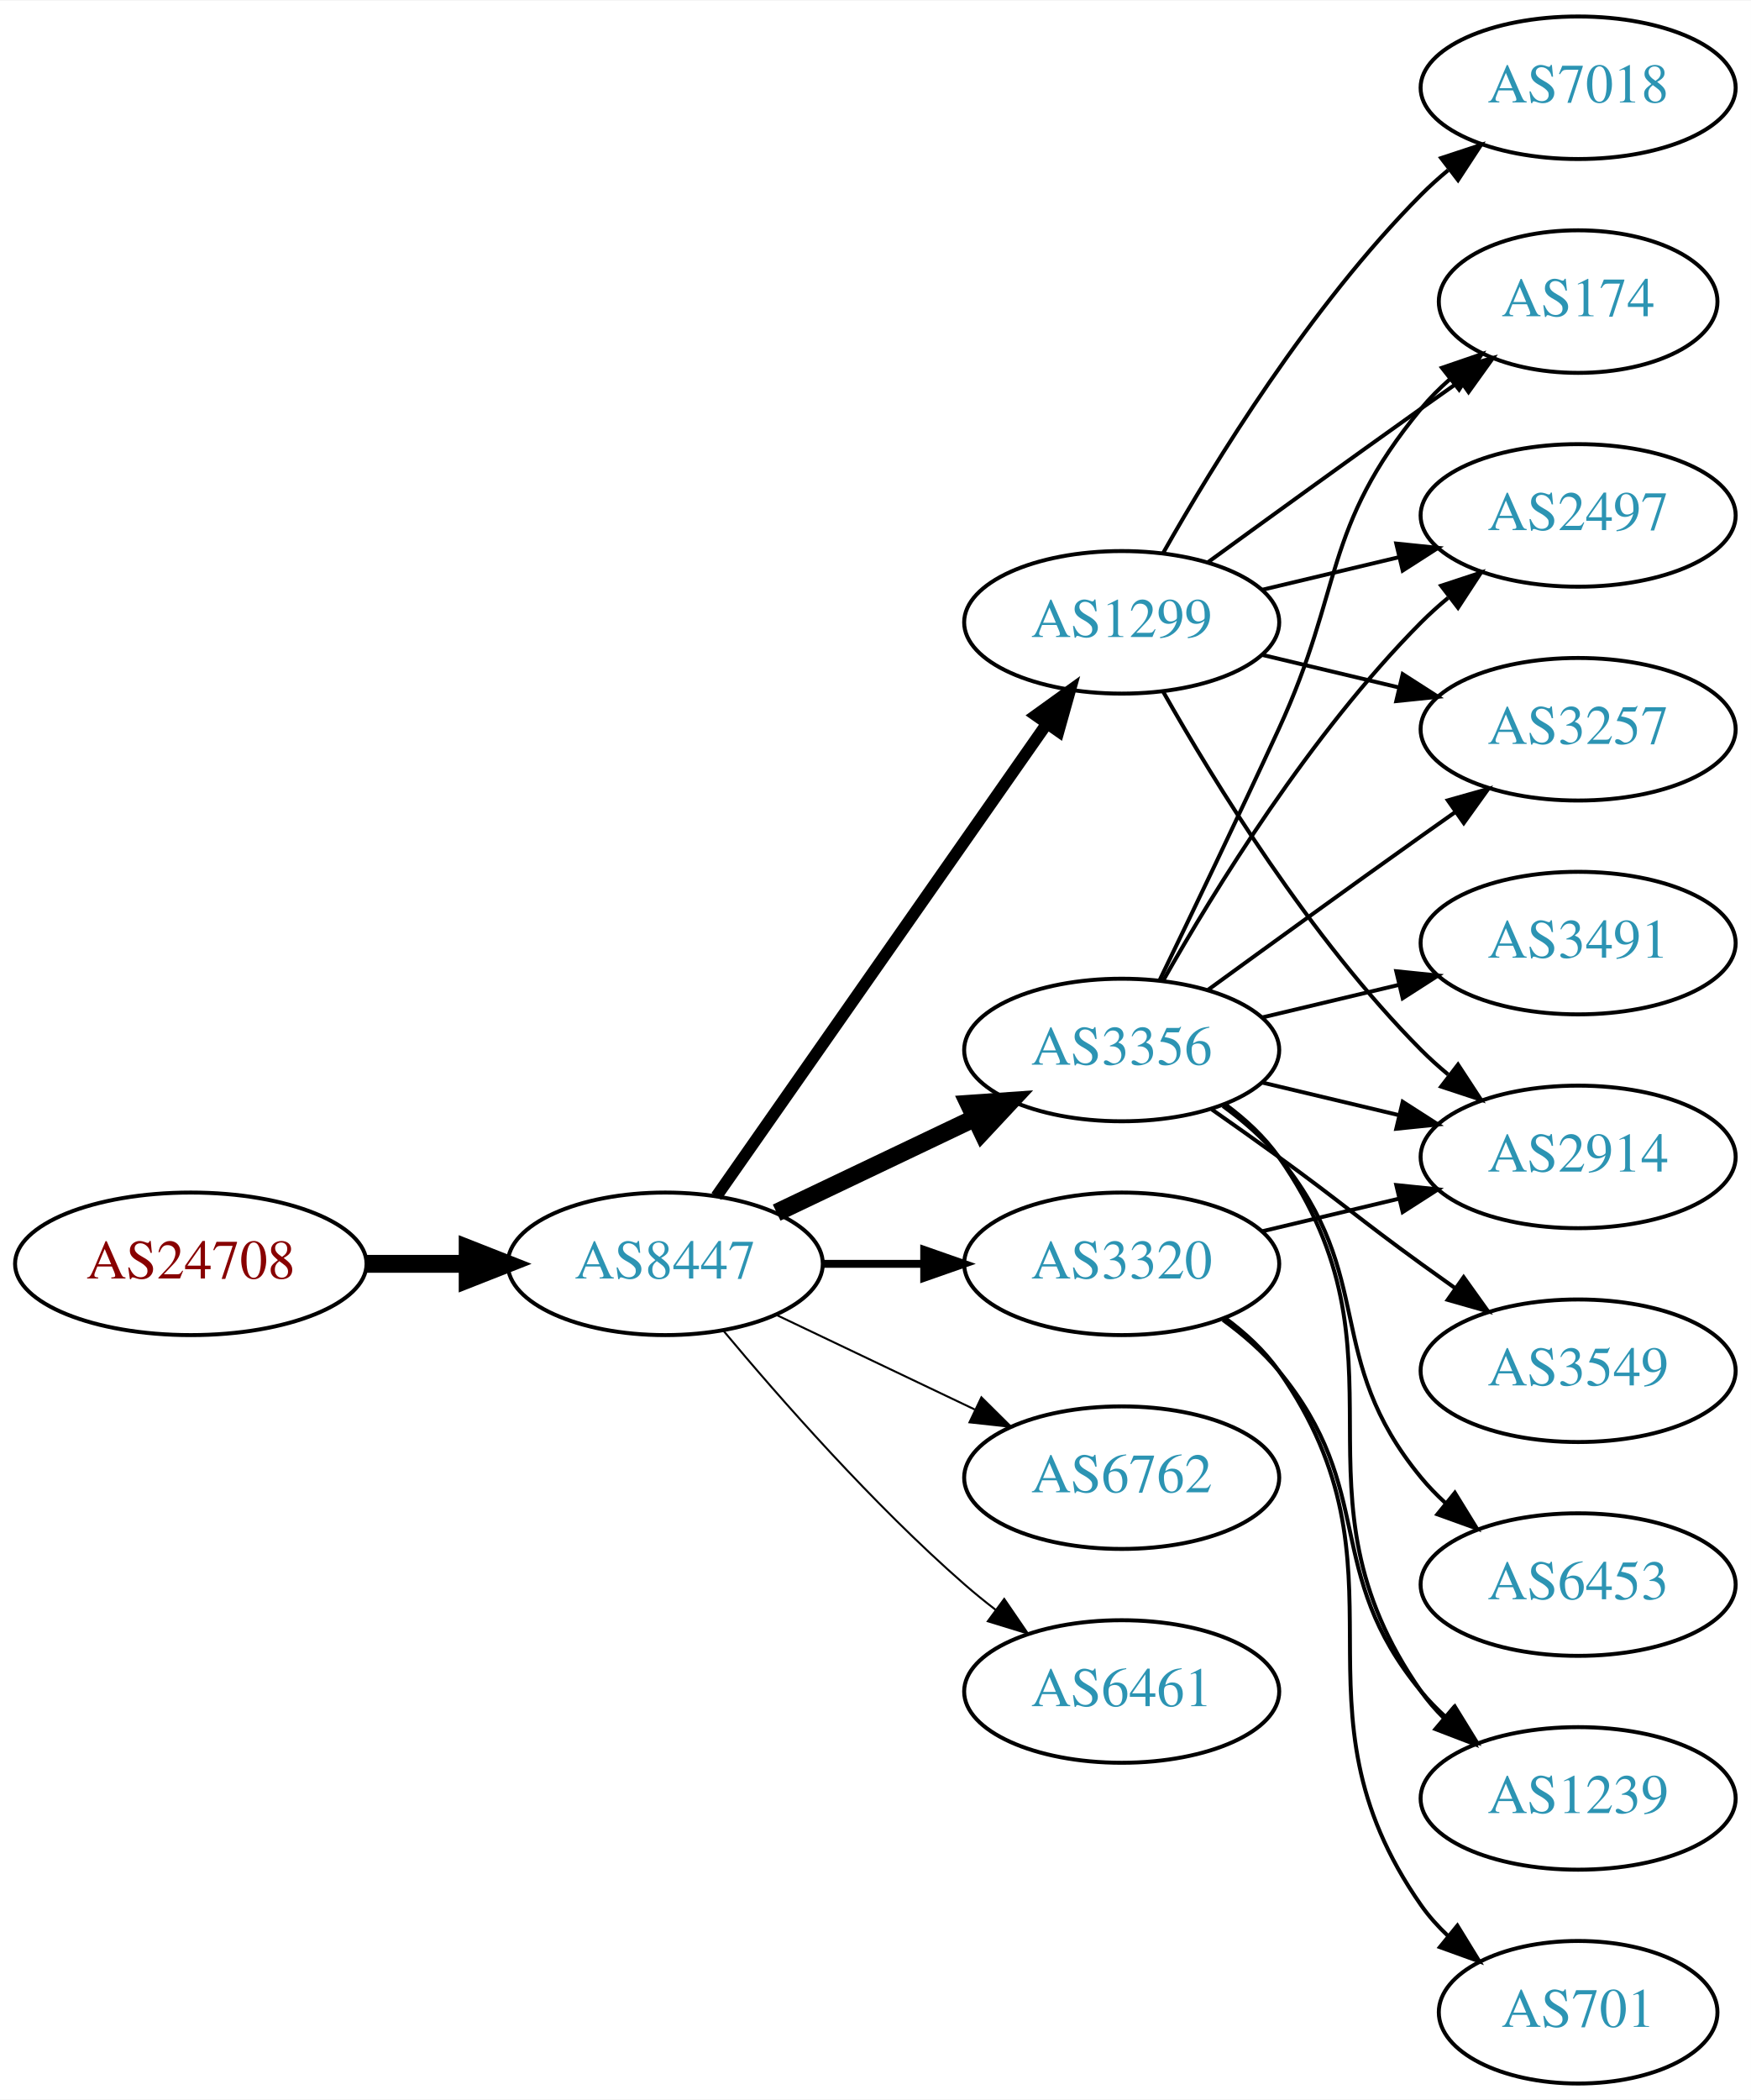
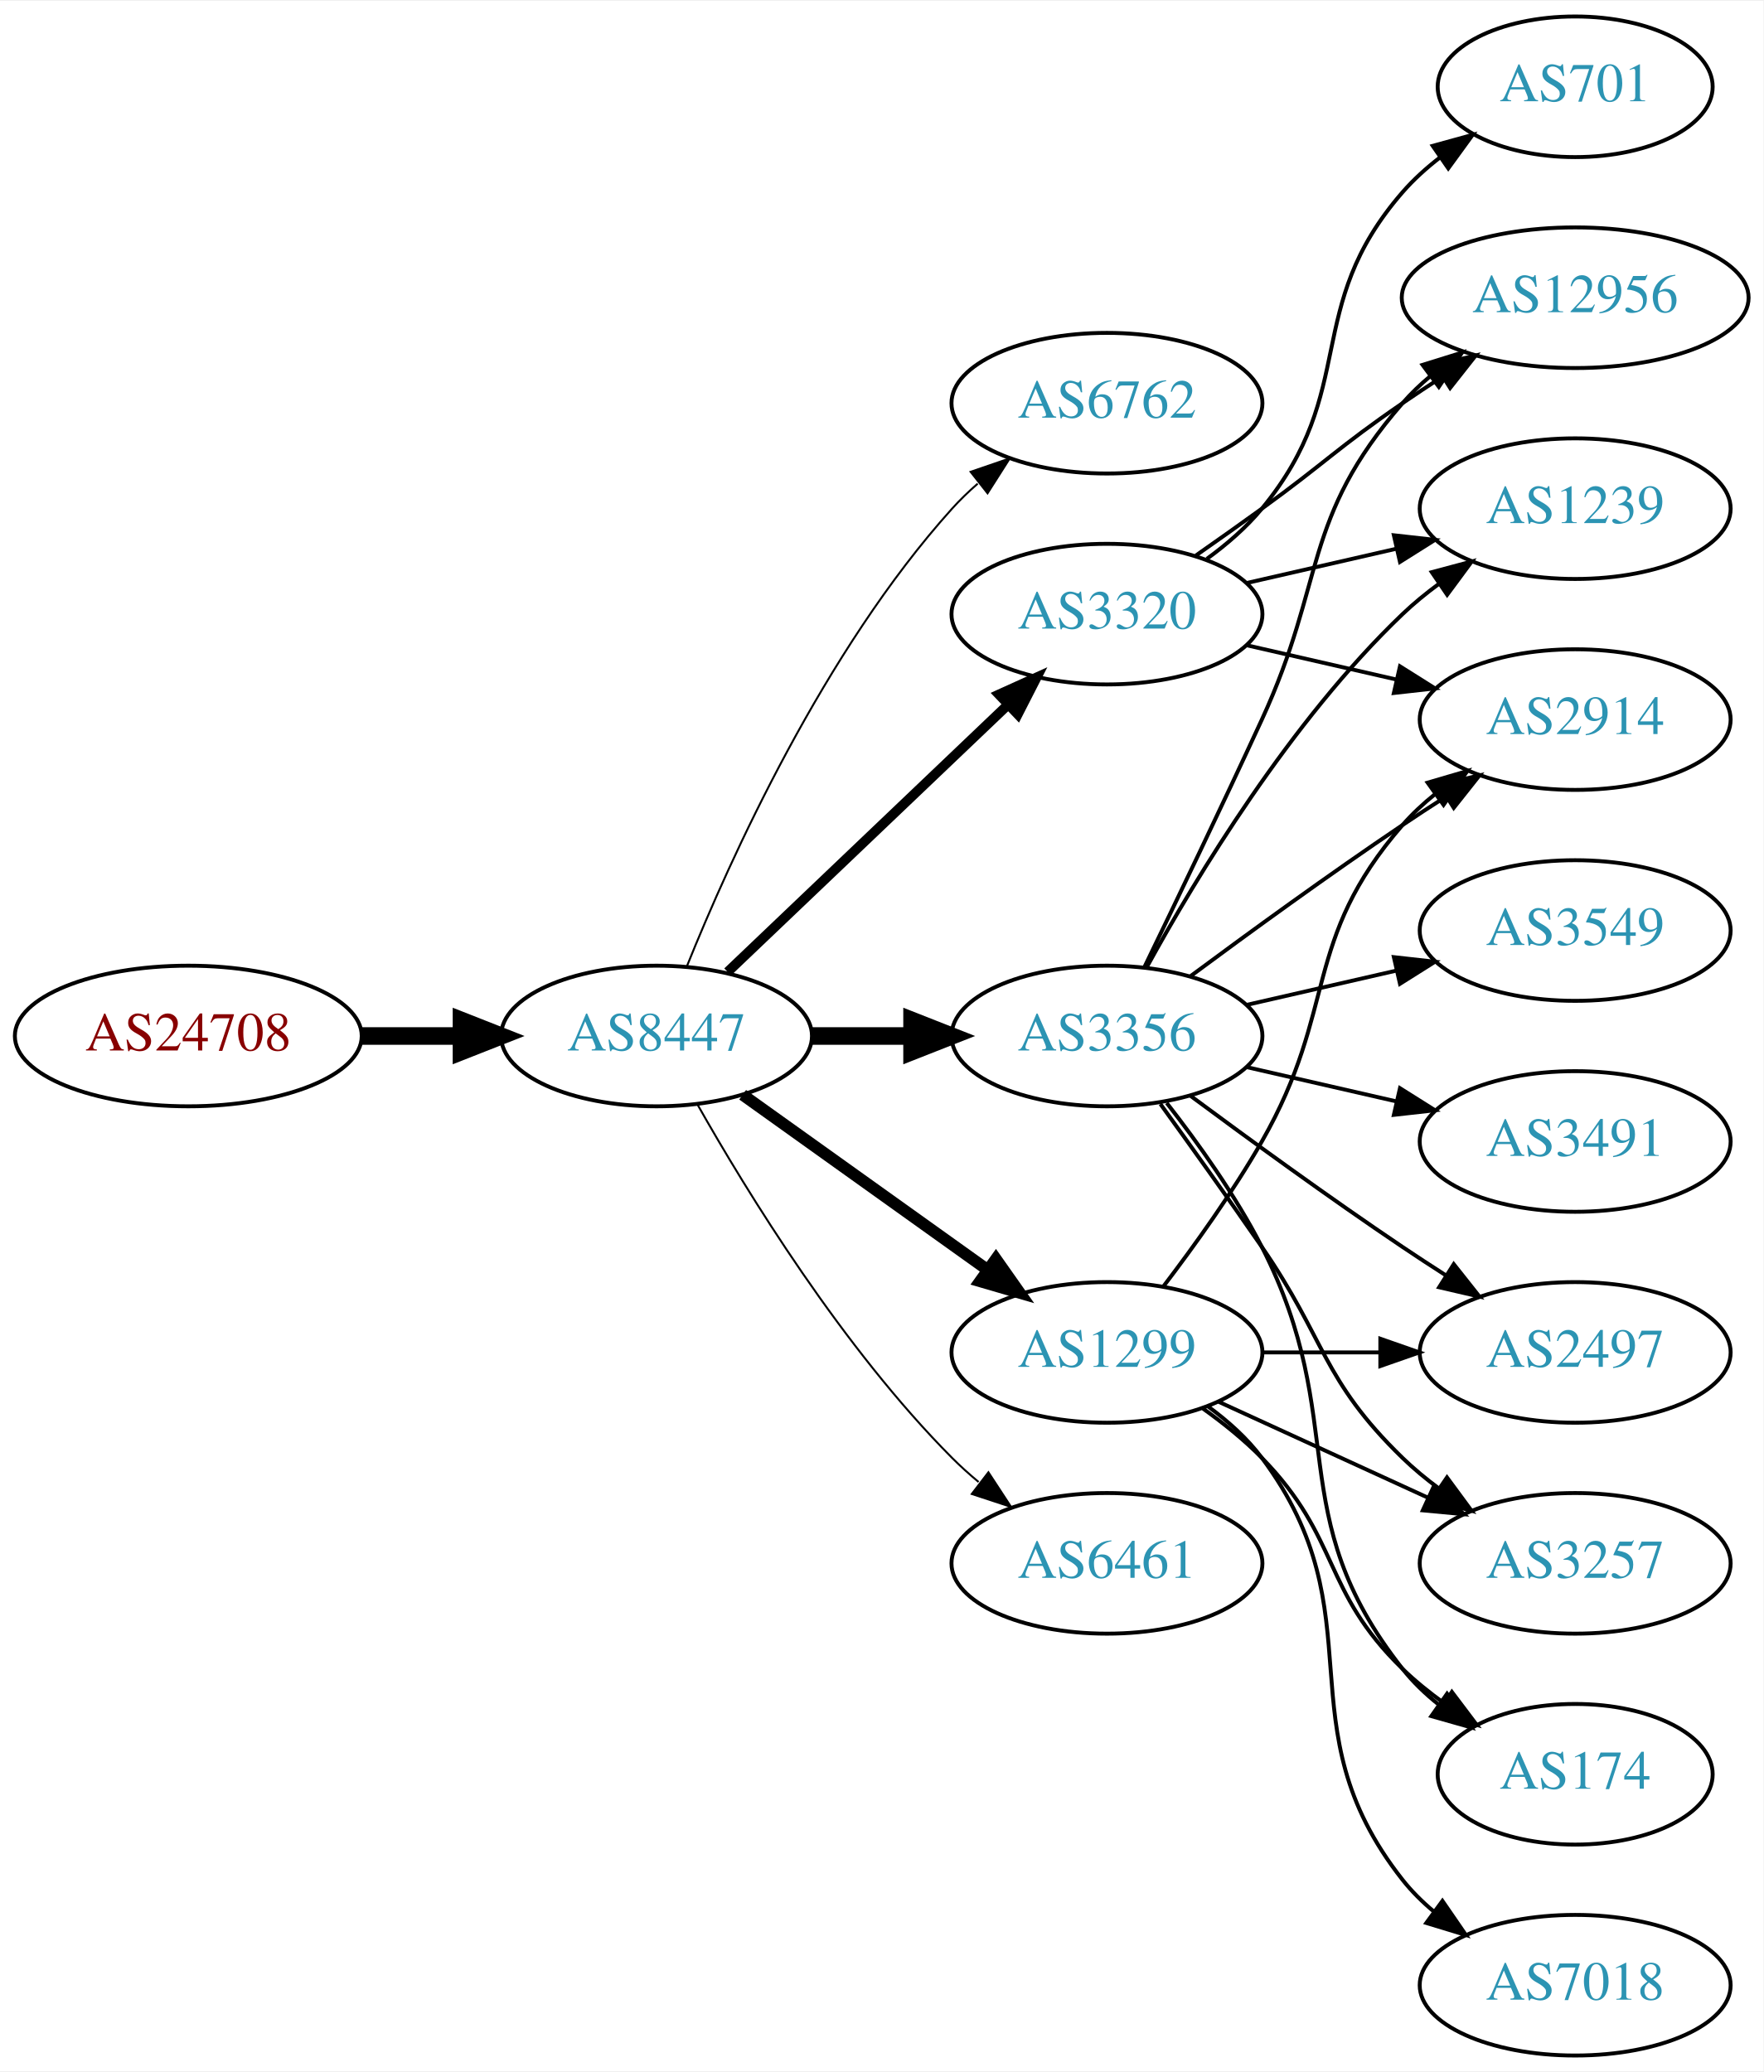
- <svg xmlns="http://www.w3.org/2000/svg" xmlns:xlink="http://www.w3.org/1999/xlink" width="442pt" height="530pt" viewBox="0.00 0.00 442.27 530.00">
+ <svg xmlns="http://www.w3.org/2000/svg" xmlns:xlink="http://www.w3.org/1999/xlink" width="451pt" height="530pt" viewBox="0.00 0.00 451.37 530.00">
  <g id="graph0" class="graph" transform="scale(1 1) rotate(0) translate(4 526)">
-     <polygon fill="white" stroke="none" points="-4,4 -4,-526 438.271,-526 438.271,4 -4,4" />
+     <polygon fill="white" stroke="none" points="-4,4 -4,-526 447.37,-526 447.37,4 -4,4" />
    <g id="node1" class="node">
      <g id="a_node1">
        <a xlink:href="/asn/24708" xlink:title="AS24708 ~ GRZ IT Center GmbH [AT]">
-           <ellipse fill="#ffffff" stroke="black" cx="44.196" cy="-207" rx="44.393" ry="18" />
-           <text text-anchor="middle" x="44.196" y="-203.3" font-family="Times,serif" font-size="14.00" fill="#880000">AS24708</text>
+           <ellipse fill="#ffffff" stroke="black" cx="44.196" cy="-261" rx="44.393" ry="18" />
+           <text text-anchor="middle" x="44.196" y="-257.3" font-family="Times,serif" font-size="14.00" fill="#880000">AS24708</text>
        </a>
      </g>
    </g>
    <g id="node2" class="node">
      <g id="a_node2">
        <a xlink:href="/asn/8447" xlink:title="AS8447 ~ A1 Telekom Austria AG [AT]">
-           <ellipse fill="#ffffff" stroke="black" cx="164.039" cy="-207" rx="39.794" ry="18" />
-           <text text-anchor="middle" x="164.039" y="-203.3" font-family="Times,serif" font-size="14.00" fill="#2c94b3">AS8447</text>
+           <ellipse fill="#ffffff" stroke="black" cx="164.039" cy="-261" rx="39.794" ry="18" />
+           <text text-anchor="middle" x="164.039" y="-257.3" font-family="Times,serif" font-size="14.00" fill="#2c94b3">AS8447</text>
        </a>
      </g>
    </g>
    <g id="edge1" class="edge">
-       <path fill="none" stroke="black" stroke-width="4.5" d="M88.407,-207C96.72,-207 105.482,-207 113.965,-207" />
-       <polygon fill="black" stroke="black" stroke-width="4.5" points="114.123,-210.938 124.123,-207 114.123,-203.063 114.123,-210.938" />
+       <path fill="none" stroke="black" stroke-width="4.5" d="M88.407,-261C96.72,-261 105.482,-261 113.965,-261" />
+       <polygon fill="black" stroke="black" stroke-width="4.5" points="114.123,-264.938 124.123,-261 114.123,-257.063 114.123,-264.938" />
    </g>
    <g id="node3" class="node">
      <g id="a_node3">
+         <a xlink:href="/asn/6762" xlink:title="AS6762 ~ TELECOM ITALIA SPARKLE S.p.A. [IT]">
+           <ellipse fill="#ffffff" stroke="black" cx="279.332" cy="-423" rx="39.794" ry="18" />
+           <text text-anchor="middle" x="279.332" y="-419.3" font-family="Times,serif" font-size="14.00" fill="#2c94b3">AS6762</text>
+         </a>
+       </g>
+     </g>
+     <g id="edge2" class="edge">
+       <path fill="none" stroke="black" stroke-width="0.5" d="M171.786,-278.787C182.837,-306.243 206.891,-359.578 239.685,-396 241.688,-398.224 243.906,-400.363 246.239,-402.397" />
+       <polygon fill="black" stroke="black" stroke-width="0.5" points="244.437,-405.433 254.458,-408.873 248.769,-399.935 244.437,-405.433" />
+     </g>
+     <g id="node4" class="node">
+       <g id="a_node4">
+         <a xlink:href="/asn/3320" xlink:title="AS3320 ~ DTAG [DE]">
+           <ellipse fill="#ffffff" stroke="black" cx="279.332" cy="-369" rx="39.794" ry="18" />
+           <text text-anchor="middle" x="279.332" y="-365.3" font-family="Times,serif" font-size="14.00" fill="#2c94b3">AS3320</text>
+         </a>
+       </g>
+     </g>
+     <g id="edge3" class="edge">
+       <path fill="none" stroke="black" stroke-width="2.5" d="M182.245,-277.403C201.321,-295.587 232.241,-325.063 253.838,-345.651" />
+       <polygon fill="black" stroke="black" stroke-width="2.5" points="251.681,-348.43 261.334,-352.797 256.511,-343.363 251.681,-348.43" />
+     </g>
+     <g id="node5" class="node">
+       <g id="a_node5">
        <a xlink:href="/asn/3356" xlink:title="AS3356 ~ Level 3 Parent, LLC [US]">
          <ellipse fill="#ffffff" stroke="black" cx="279.332" cy="-261" rx="39.794" ry="18" />
          <text text-anchor="middle" x="279.332" y="-257.3" font-family="Times,serif" font-size="14.00" fill="#2c94b3">AS3356</text>
        </a>
      </g>
    </g>
-     <g id="edge2" class="edge">
-       <path fill="none" stroke="black" stroke-width="4.5" d="M192.175,-219.934C207.169,-227.081 225.99,-236.052 242.213,-243.785" />
-       <polygon fill="black" stroke="black" stroke-width="4.5" points="240.695,-247.423 251.417,-248.171 244.084,-240.314 240.695,-247.423" />
-     </g>
-     <g id="node4" class="node">
-       <g id="a_node4">
-         <a xlink:href="/asn/6762" xlink:title="AS6762 ~ TELECOM ITALIA SPARKLE S.p.A. [IT]">
-           <ellipse fill="#ffffff" stroke="black" cx="279.332" cy="-153" rx="39.794" ry="18" />
-           <text text-anchor="middle" x="279.332" y="-149.3" font-family="Times,serif" font-size="14.00" fill="#2c94b3">AS6762</text>
-         </a>
-       </g>
-     </g>
-     <g id="edge3" class="edge">
-       <path fill="none" stroke="black" stroke-width="0.5" d="M192.175,-194.066C207.169,-186.919 225.99,-177.948 242.213,-170.215" />
-       <polygon fill="black" stroke="black" stroke-width="0.5" points="243.895,-173.291 251.417,-165.829 240.884,-166.972 243.895,-173.291" />
-     </g>
-     <g id="node5" class="node">
-       <g id="a_node5">
-         <a xlink:href="/asn/3320" xlink:title="AS3320 ~ DTAG [DE]">
-           <ellipse fill="#ffffff" stroke="black" cx="279.332" cy="-207" rx="39.794" ry="18" />
-           <text text-anchor="middle" x="279.332" y="-203.3" font-family="Times,serif" font-size="14.00" fill="#2c94b3">AS3320</text>
-         </a>
-       </g>
-     </g>
    <g id="edge4" class="edge">
-       <path fill="none" stroke="black" stroke-width="2" d="M203.711,-207C211.914,-207 220.678,-207 229.21,-207" />
-       <polygon fill="black" stroke="black" stroke-width="2" points="229.449,-210.5 239.449,-207 229.449,-203.5 229.449,-210.5" />
+       <path fill="none" stroke="black" stroke-width="4.5" d="M203.711,-261C211.914,-261 220.678,-261 229.21,-261" />
+       <polygon fill="black" stroke="black" stroke-width="4.5" points="229.449,-264.938 239.449,-261 229.449,-257.063 229.449,-264.938" />
    </g>
    <g id="node6" class="node">
      <g id="a_node6">
        <a xlink:href="/asn/1299" xlink:title="AS1299 ~ Telia Carrier [EU]">
-           <ellipse fill="#ffffff" stroke="black" cx="279.332" cy="-369" rx="39.794" ry="18" />
-           <text text-anchor="middle" x="279.332" y="-365.3" font-family="Times,serif" font-size="14.00" fill="#2c94b3">AS1299</text>
+           <ellipse fill="#ffffff" stroke="black" cx="279.332" cy="-180" rx="39.794" ry="18" />
+           <text text-anchor="middle" x="279.332" y="-176.3" font-family="Times,serif" font-size="14.00" fill="#2c94b3">AS1299</text>
        </a>
      </g>
    </g>
    <g id="edge5" class="edge">
-       <path fill="none" stroke="black" stroke-width="3" d="M176.949,-224.031C196.871,-252.517 237.06,-309.985 260.41,-343.374" />
-       <polygon fill="black" stroke="black" stroke-width="3" points="257.641,-345.521 266.24,-351.71 263.377,-341.509 257.641,-345.521" />
+       <path fill="none" stroke="black" stroke-width="3" d="M186.083,-245.954C203.697,-233.361 229.036,-215.245 248.701,-201.184" />
+       <polygon fill="black" stroke="black" stroke-width="3" points="250.917,-203.903 257.016,-195.24 246.845,-198.209 250.917,-203.903" />
    </g>
    <g id="node7" class="node">
      <g id="a_node7">
        <a xlink:href="/asn/6461" xlink:title="AS6461 ~ Zayo Bandwidth [US]">
-           <ellipse fill="#ffffff" stroke="black" cx="279.332" cy="-99" rx="39.794" ry="18" />
-           <text text-anchor="middle" x="279.332" y="-95.3" font-family="Times,serif" font-size="14.00" fill="#2c94b3">AS6461</text>
+           <ellipse fill="#ffffff" stroke="black" cx="279.332" cy="-126" rx="39.794" ry="18" />
+           <text text-anchor="middle" x="279.332" y="-122.3" font-family="Times,serif" font-size="14.00" fill="#2c94b3">AS6461</text>
        </a>
      </g>
    </g>
    <g id="edge6" class="edge">
-       <path fill="none" stroke="black" stroke-width="0.5" d="M178.669,-190.183C192.951,-173.071 216.498,-146.255 239.685,-126 242.151,-123.846 244.789,-121.706 247.487,-119.628" />
-       <polygon fill="black" stroke="black" stroke-width="0.5" points="249.66,-122.375 255.641,-113.63 245.512,-116.736 249.66,-122.375" />
+       <path fill="none" stroke="black" stroke-width="0.5" d="M174.498,-243.51C187.28,-220.904 211.712,-181.114 239.685,-153 241.796,-150.879 244.092,-148.812 246.477,-146.829" />
+       <polygon fill="black" stroke="black" stroke-width="0.5" points="248.993,-149.31 254.793,-140.444 244.73,-143.758 248.993,-149.31" />
    </g>
    <g id="node8" class="node">
      <g id="a_node8">
-         <a xlink:href="/asn/174" xlink:title="AS174 ~ Cogent Communications [US]">
-           <ellipse fill="#ffffff" stroke="black" cx="394.625" cy="-450" rx="35.194" ry="18" />
-           <text text-anchor="middle" x="394.625" y="-446.3" font-family="Times,serif" font-size="14.00" fill="#2c94b3">AS174</text>
+         <a xlink:href="/asn/2914" xlink:title="AS2914 ~ NTT America, Inc. [US]">
+           <ellipse fill="#ffffff" stroke="black" cx="399.174" cy="-342" rx="39.794" ry="18" />
+           <text text-anchor="middle" x="399.174" y="-338.3" font-family="Times,serif" font-size="14.00" fill="#2c94b3">AS2914</text>
        </a>
      </g>
    </g>
    <g id="edge7" class="edge">
-       <path fill="none" stroke="black" d="M288.913,-278.633C296.837,-294.998 308.873,-320.065 318.978,-342 335.462,-377.781 329.913,-392.606 354.978,-423 357.113,-425.589 359.556,-428.041 362.152,-430.334" />
-       <polygon fill="black" stroke="black" points="360.229,-433.275 370.251,-436.712 364.56,-427.775 360.229,-433.275" />
+       <path fill="none" stroke="black" d="M315.051,-361.045C327.051,-358.296 340.672,-355.175 353.364,-352.267" />
+       <polygon fill="black" stroke="black" points="354.33,-355.636 363.296,-349.991 352.767,-348.813 354.33,-355.636" />
    </g>
    <g id="node9" class="node">
      <g id="a_node9">
-         <a xlink:href="/asn/2497" xlink:title="AS2497 ~ Internet Initiative Japan Inc. [JP]">
-           <ellipse fill="#ffffff" stroke="black" cx="394.625" cy="-396" rx="39.794" ry="18" />
-           <text text-anchor="middle" x="394.625" y="-392.3" font-family="Times,serif" font-size="14.00" fill="#2c94b3">AS2497</text>
+         <a xlink:href="/asn/12956" xlink:title="AS12956 ~ TELXIUS [ES]">
+           <ellipse fill="#ffffff" stroke="black" cx="399.174" cy="-450" rx="44.393" ry="18" />
+           <text text-anchor="middle" x="399.174" y="-446.3" font-family="Times,serif" font-size="14.00" fill="#2c94b3">AS12956</text>
        </a>
      </g>
    </g>
    <g id="edge8" class="edge">
-       <path fill="none" stroke="black" d="M289.791,-278.49C302.573,-301.096 327.005,-340.886 354.978,-369 357.089,-371.121 359.385,-373.188 361.77,-375.171" />
-       <polygon fill="black" stroke="black" points="360.023,-378.242 370.086,-381.556 364.286,-372.69 360.023,-378.242" />
+       <path fill="none" stroke="black" d="M302.089,-384.009C307.623,-387.879 313.542,-392.064 318.978,-396 335.178,-407.729 338.483,-411.689 354.978,-423 358.249,-425.243 361.699,-427.528 365.166,-429.773" />
+       <polygon fill="black" stroke="black" points="363.408,-432.803 373.724,-435.22 367.167,-426.898 363.408,-432.803" />
    </g>
    <g id="node10" class="node">
      <g id="a_node10">
-         <a xlink:href="/asn/6453" xlink:title="AS6453 ~ TATA COMMUNICATIONS (AMERICA) INC [US]">
-           <ellipse fill="#ffffff" stroke="black" cx="394.625" cy="-126" rx="39.794" ry="18" />
-           <text text-anchor="middle" x="394.625" y="-122.3" font-family="Times,serif" font-size="14.00" fill="#2c94b3">AS6453</text>
+         <a xlink:href="/asn/701" xlink:title="AS701 ~ UUNET [US]">
+           <ellipse fill="#ffffff" stroke="black" cx="399.174" cy="-504" rx="35.194" ry="18" />
+           <text text-anchor="middle" x="399.174" y="-500.3" font-family="Times,serif" font-size="14.00" fill="#2c94b3">AS701</text>
        </a>
      </g>
    </g>
    <g id="edge9" class="edge">
-       <path fill="none" stroke="black" d="M304.912,-246.844C310.007,-243.128 315.02,-238.799 318.978,-234 344.043,-203.606 329.913,-183.394 354.978,-153 356.833,-150.75 358.92,-148.604 361.139,-146.576" />
-       <polygon fill="black" stroke="black" points="363.488,-149.177 369.044,-140.156 359.075,-143.744 363.488,-149.177" />
+       <path fill="none" stroke="black" d="M304.912,-383.156C310.007,-386.872 315.02,-391.201 318.978,-396 344.043,-426.394 329.144,-447.258 354.978,-477 357.784,-480.23 361.071,-483.203 364.559,-485.902" />
+       <polygon fill="black" stroke="black" points="362.71,-488.879 372.925,-491.69 366.693,-483.122 362.71,-488.879" />
    </g>
    <g id="node11" class="node">
      <g id="a_node11">
-         <a xlink:href="/asn/3491" xlink:title="AS3491 ~ PCCW Global, Inc. [US]">
-           <ellipse fill="#ffffff" stroke="black" cx="394.625" cy="-288" rx="39.794" ry="18" />
-           <text text-anchor="middle" x="394.625" y="-284.3" font-family="Times,serif" font-size="14.00" fill="#2c94b3">AS3491</text>
+         <a xlink:href="/asn/1239" xlink:title="AS1239 ~ Sprint [US]">
+           <ellipse fill="#ffffff" stroke="black" cx="399.174" cy="-396" rx="39.794" ry="18" />
+           <text text-anchor="middle" x="399.174" y="-392.3" font-family="Times,serif" font-size="14.00" fill="#2c94b3">AS1239</text>
        </a>
      </g>
    </g>
    <g id="edge10" class="edge">
-       <path fill="none" stroke="black" d="M314.939,-269.248C325.81,-271.838 337.964,-274.735 349.407,-277.462" />
-       <polygon fill="black" stroke="black" points="348.69,-280.889 359.229,-279.803 350.313,-274.08 348.69,-280.889" />
+       <path fill="none" stroke="black" d="M315.051,-376.955C327.051,-379.704 340.672,-382.825 353.364,-385.733" />
+       <polygon fill="black" stroke="black" points="352.767,-389.187 363.296,-388.009 354.33,-382.364 352.767,-389.187" />
+     </g>
+     <g id="edge12" class="edge">
+       <path fill="none" stroke="black" d="M300.662,-276.277C315.524,-287.304 336.269,-302.407 354.978,-315 358.527,-317.389 362.277,-319.839 366.026,-322.242" />
+       <polygon fill="black" stroke="black" points="364.352,-325.325 374.674,-327.712 368.094,-319.409 364.352,-325.325" />
+     </g>
+     <g id="edge13" class="edge">
+       <path fill="none" stroke="black" d="M288.913,-278.633C296.837,-294.998 308.873,-320.065 318.978,-342 335.462,-377.781 329.144,-393.258 354.978,-423 357.124,-425.47 359.552,-427.791 362.135,-429.953" />
+       <polygon fill="black" stroke="black" points="360.11,-432.808 370.227,-435.956 364.281,-427.186 360.11,-432.808" />
+     </g>
+     <g id="edge18" class="edge">
+       <path fill="none" stroke="black" d="M289.573,-278.713C302.118,-301.561 326.295,-341.611 354.978,-369 357.846,-371.739 361.035,-374.347 364.344,-376.785" />
+       <polygon fill="black" stroke="black" points="362.468,-379.742 372.704,-382.477 366.407,-373.956 362.468,-379.742" />
    </g>
    <g id="node12" class="node">
      <g id="a_node12">
-         <a xlink:href="/asn/2914" xlink:title="AS2914 ~ NTT America, Inc. [US]">
-           <ellipse fill="#ffffff" stroke="black" cx="394.625" cy="-234" rx="39.794" ry="18" />
-           <text text-anchor="middle" x="394.625" y="-230.3" font-family="Times,serif" font-size="14.00" fill="#2c94b3">AS2914</text>
+         <a xlink:href="/asn/3491" xlink:title="AS3491 ~ PCCW Global, Inc. [US]">
+           <ellipse fill="#ffffff" stroke="black" cx="399.174" cy="-234" rx="39.794" ry="18" />
+           <text text-anchor="middle" x="399.174" y="-230.3" font-family="Times,serif" font-size="14.00" fill="#2c94b3">AS3491</text>
        </a>
      </g>
    </g>
    <g id="edge11" class="edge">
-       <path fill="none" stroke="black" d="M314.939,-252.752C325.81,-250.162 337.964,-247.265 349.407,-244.538" />
-       <polygon fill="black" stroke="black" points="350.313,-247.92 359.229,-242.197 348.69,-241.111 350.313,-247.92" />
+       <path fill="none" stroke="black" d="M315.051,-253.045C327.051,-250.296 340.672,-247.175 353.364,-244.267" />
+       <polygon fill="black" stroke="black" points="354.33,-247.636 363.296,-241.991 352.767,-240.813 354.33,-247.636" />
    </g>
    <g id="node13" class="node">
      <g id="a_node13">
-         <a xlink:href="/asn/3257" xlink:title="AS3257 ~ GTT [DE]">
-           <ellipse fill="#ffffff" stroke="black" cx="394.625" cy="-342" rx="39.794" ry="18" />
-           <text text-anchor="middle" x="394.625" y="-338.3" font-family="Times,serif" font-size="14.00" fill="#2c94b3">AS3257</text>
-         </a>
-       </g>
-     </g>
-     <g id="edge12" class="edge">
-       <path fill="none" stroke="black" d="M301.18,-276.222C316.114,-287.091 336.727,-302.025 354.978,-315 357.799,-317.005 360.742,-319.085 363.69,-321.159" />
-       <polygon fill="black" stroke="black" points="361.717,-324.05 371.914,-326.926 365.736,-318.319 361.717,-324.05" />
+         <a xlink:href="/asn/3549" xlink:title="AS3549 ~ Level 3 Parent, LLC [US]">
+           <ellipse fill="#ffffff" stroke="black" cx="399.174" cy="-288" rx="39.794" ry="18" />
+           <text text-anchor="middle" x="399.174" y="-284.3" font-family="Times,serif" font-size="14.00" fill="#2c94b3">AS3549</text>
+         </a>
+       </g>
+     </g>
+     <g id="edge14" class="edge">
+       <path fill="none" stroke="black" d="M315.051,-268.955C327.051,-271.704 340.672,-274.825 353.364,-277.733" />
+       <polygon fill="black" stroke="black" points="352.767,-281.187 363.296,-280.009 354.33,-274.364 352.767,-281.187" />
    </g>
    <g id="node14" class="node">
      <g id="a_node14">
-         <a xlink:href="/asn/1239" xlink:title="AS1239 ~ Sprint [US]">
-           <ellipse fill="#ffffff" stroke="black" cx="394.625" cy="-72" rx="39.794" ry="18" />
-           <text text-anchor="middle" x="394.625" y="-68.3" font-family="Times,serif" font-size="14.00" fill="#2c94b3">AS1239</text>
-         </a>
-       </g>
-     </g>
-     <g id="edge13" class="edge">
-       <path fill="none" stroke="black" d="M305.491,-247.284C310.555,-243.545 315.411,-239.096 318.978,-234 354.592,-183.131 319.365,-149.869 354.978,-99 356.65,-96.611 358.606,-94.365 360.733,-92.267" />
-       <polygon fill="black" stroke="black" points="363.097,-94.851 368.465,-85.716 358.573,-89.51 363.097,-94.851" />
+         <a xlink:href="/asn/2497" xlink:title="AS2497 ~ Internet Initiative Japan Inc. [JP]">
+           <ellipse fill="#ffffff" stroke="black" cx="399.174" cy="-180" rx="39.794" ry="18" />
+           <text text-anchor="middle" x="399.174" y="-176.3" font-family="Times,serif" font-size="14.00" fill="#2c94b3">AS2497</text>
+         </a>
+       </g>
+     </g>
+     <g id="edge15" class="edge">
+       <path fill="none" stroke="black" d="M300.662,-245.723C315.524,-234.696 336.269,-219.593 354.978,-207 358.527,-204.611 362.277,-202.161 366.026,-199.758" />
+       <polygon fill="black" stroke="black" points="368.094,-202.591 374.674,-194.288 364.352,-196.675 368.094,-202.591" />
    </g>
    <g id="node15" class="node">
      <g id="a_node15">
-         <a xlink:href="/asn/3549" xlink:title="AS3549 ~ Level 3 Parent, LLC [US]">
-           <ellipse fill="#ffffff" stroke="black" cx="394.625" cy="-180" rx="39.794" ry="18" />
-           <text text-anchor="middle" x="394.625" y="-176.3" font-family="Times,serif" font-size="14.00" fill="#2c94b3">AS3549</text>
-         </a>
-       </g>
-     </g>
-     <g id="edge14" class="edge">
-       <path fill="none" stroke="black" d="M302.089,-245.991C307.623,-242.121 313.542,-237.936 318.978,-234 335.178,-222.271 338.778,-218.729 354.978,-207 357.781,-204.971 360.712,-202.875 363.653,-200.79" />
-       <polygon fill="black" stroke="black" points="365.704,-203.627 371.868,-195.009 361.675,-197.903 365.704,-203.627" />
-     </g>
-     <g id="edge15" class="edge">
-       <path fill="none" stroke="black" d="M314.939,-215.248C325.81,-217.838 337.964,-220.735 349.407,-223.462" />
-       <polygon fill="black" stroke="black" points="348.69,-226.889 359.229,-225.803 350.313,-220.08 348.69,-226.889" />
-     </g>
-     <g id="edge17" class="edge">
-       <path fill="none" stroke="black" d="M304.912,-192.844C310.007,-189.128 315.02,-184.799 318.978,-180 344.043,-149.606 329.913,-129.394 354.978,-99 356.833,-96.751 358.92,-94.604 361.139,-92.576" />
-       <polygon fill="black" stroke="black" points="363.488,-95.177 369.044,-86.156 359.075,-89.744 363.488,-95.177" />
+         <a xlink:href="/asn/3257" xlink:title="AS3257 ~ GTT [DE]">
+           <ellipse fill="#ffffff" stroke="black" cx="399.174" cy="-126" rx="39.794" ry="18" />
+           <text text-anchor="middle" x="399.174" y="-122.3" font-family="Times,serif" font-size="14.00" fill="#2c94b3">AS3257</text>
+         </a>
+       </g>
+     </g>
+     <g id="edge16" class="edge">
+       <path fill="none" stroke="black" d="M293.011,-243.594C300.626,-233.063 310.459,-219.33 318.978,-207 335.374,-183.269 334.285,-173.094 354.978,-153 357.823,-150.237 360.997,-147.614 364.297,-145.166" />
+       <polygon fill="black" stroke="black" points="366.363,-147.994 372.645,-139.462 362.414,-142.214 366.363,-147.994" />
    </g>
    <g id="node16" class="node">
      <g id="a_node16">
-         <a xlink:href="/asn/701" xlink:title="AS701 ~ UUNET [US]">
-           <ellipse fill="#ffffff" stroke="black" cx="394.625" cy="-18" rx="35.194" ry="18" />
-           <text text-anchor="middle" x="394.625" y="-14.3" font-family="Times,serif" font-size="14.00" fill="#2c94b3">AS701</text>
-         </a>
-       </g>
-     </g>
-     <g id="edge16" class="edge">
-       <path fill="none" stroke="black" d="M305.491,-193.284C310.555,-189.545 315.411,-185.096 318.978,-180 354.592,-129.131 319.365,-95.869 354.978,-45 356.903,-42.251 359.202,-39.69 361.707,-37.327" />
-       <polygon fill="black" stroke="black" points="364.124,-39.873 369.668,-30.844 359.704,-34.445 364.124,-39.873" />
-     </g>
-     <g id="edge19" class="edge">
-       <path fill="none" stroke="black" d="M301.18,-384.222C316.114,-395.091 336.727,-410.025 354.978,-423 358.188,-425.282 361.557,-427.661 364.912,-430.018" />
-       <polygon fill="black" stroke="black" points="362.924,-432.899 373.123,-435.77 366.94,-427.166 362.924,-432.899" />
-     </g>
-     <g id="edge18" class="edge">
-       <path fill="none" stroke="black" d="M314.939,-377.248C325.81,-379.838 337.964,-382.735 349.407,-385.462" />
-       <polygon fill="black" stroke="black" points="348.69,-388.889 359.229,-387.803 350.313,-382.08 348.69,-388.889" />
+         <a xlink:href="/asn/174" xlink:title="AS174 ~ Cogent Communications [US]">
+           <ellipse fill="#ffffff" stroke="black" cx="399.174" cy="-72" rx="35.194" ry="18" />
+           <text text-anchor="middle" x="399.174" y="-68.3" font-family="Times,serif" font-size="14.00" fill="#2c94b3">AS174</text>
+         </a>
+       </g>
+     </g>
+     <g id="edge17" class="edge">
+       <path fill="none" stroke="black" d="M294.628,-243.86C302.614,-233.647 312.276,-220.147 318.978,-207 341.958,-161.923 323.679,-138.754 354.978,-99 357.625,-95.639 360.813,-92.584 364.245,-89.839" />
+       <polygon fill="black" stroke="black" points="366.383,-92.614 372.552,-84 362.358,-86.887 366.383,-92.614" />
+     </g>
+     <g id="edge21" class="edge">
+       <path fill="none" stroke="black" d="M293.793,-196.913C301.686,-207.27 311.535,-220.992 318.978,-234 338.543,-268.194 329.144,-285.258 354.978,-315 357.443,-317.838 360.28,-320.477 363.297,-322.906" />
+       <polygon fill="black" stroke="black" points="361.408,-325.858 371.575,-328.836 365.484,-320.167 361.408,-325.858" />
+     </g>
+     <g id="edge23" class="edge">
+       <path fill="none" stroke="black" d="M319.244,-180C328.798,-180 339.147,-180 349.11,-180" />
+       <polygon fill="black" stroke="black" points="349.302,-183.5 359.302,-180 349.302,-176.5 349.302,-183.5" />
    </g>
    <g id="edge22" class="edge">
-       <path fill="none" stroke="black" d="M289.791,-351.51C302.573,-328.904 327.005,-289.114 354.978,-261 357.089,-258.879 359.385,-256.812 361.77,-254.829" />
-       <polygon fill="black" stroke="black" points="364.286,-257.31 370.086,-248.444 360.023,-251.758 364.286,-257.31" />
+       <path fill="none" stroke="black" d="M307.96,-167.339C323.917,-160.027 344.188,-150.739 361.471,-142.819" />
+       <polygon fill="black" stroke="black" points="363.085,-145.929 370.718,-138.581 360.169,-139.565 363.085,-145.929" />
    </g>
    <g id="edge20" class="edge">
-       <path fill="none" stroke="black" d="M314.939,-360.752C325.81,-358.162 337.964,-355.265 349.407,-352.538" />
-       <polygon fill="black" stroke="black" points="350.313,-355.92 359.229,-350.197 348.69,-349.111 350.313,-355.92" />
+       <path fill="none" stroke="black" d="M303.926,-165.611C309.182,-161.852 314.513,-157.563 318.978,-153 339.151,-132.383 334.285,-119.094 354.978,-99 358.206,-95.866 361.857,-92.911 365.635,-90.188" />
+       <polygon fill="black" stroke="black" points="367.614,-93.075 373.995,-84.617 363.732,-87.25 367.614,-93.075" />
    </g>
    <g id="node17" class="node">
      <g id="a_node17">
        <a xlink:href="/asn/7018" xlink:title="AS7018 ~ AT&amp;T Services, Inc. [US]">
-           <ellipse fill="#ffffff" stroke="black" cx="394.625" cy="-504" rx="39.794" ry="18" />
-           <text text-anchor="middle" x="394.625" y="-500.3" font-family="Times,serif" font-size="14.00" fill="#2c94b3">AS7018</text>
-         </a>
-       </g>
-     </g>
-     <g id="edge21" class="edge">
-       <path fill="none" stroke="black" d="M289.791,-386.49C302.573,-409.096 327.005,-448.886 354.978,-477 357.089,-479.121 359.385,-481.188 361.77,-483.171" />
-       <polygon fill="black" stroke="black" points="360.023,-486.242 370.086,-489.556 364.286,-480.69 360.023,-486.242" />
+           <ellipse fill="#ffffff" stroke="black" cx="399.174" cy="-18" rx="39.794" ry="18" />
+           <text text-anchor="middle" x="399.174" y="-14.3" font-family="Times,serif" font-size="14.00" fill="#2c94b3">AS7018</text>
+         </a>
+       </g>
+     </g>
+     <g id="edge19" class="edge">
+       <path fill="none" stroke="black" d="M305.262,-166.118C310.338,-162.389 315.256,-157.984 318.978,-153 349.249,-112.458 323.679,-84.754 354.978,-45 357.303,-42.047 360.047,-39.33 363.006,-36.853" />
+       <polygon fill="black" stroke="black" points="365.199,-39.585 371.203,-30.855 361.065,-33.936 365.199,-39.585" />
    </g>
  </g>
</svg>
